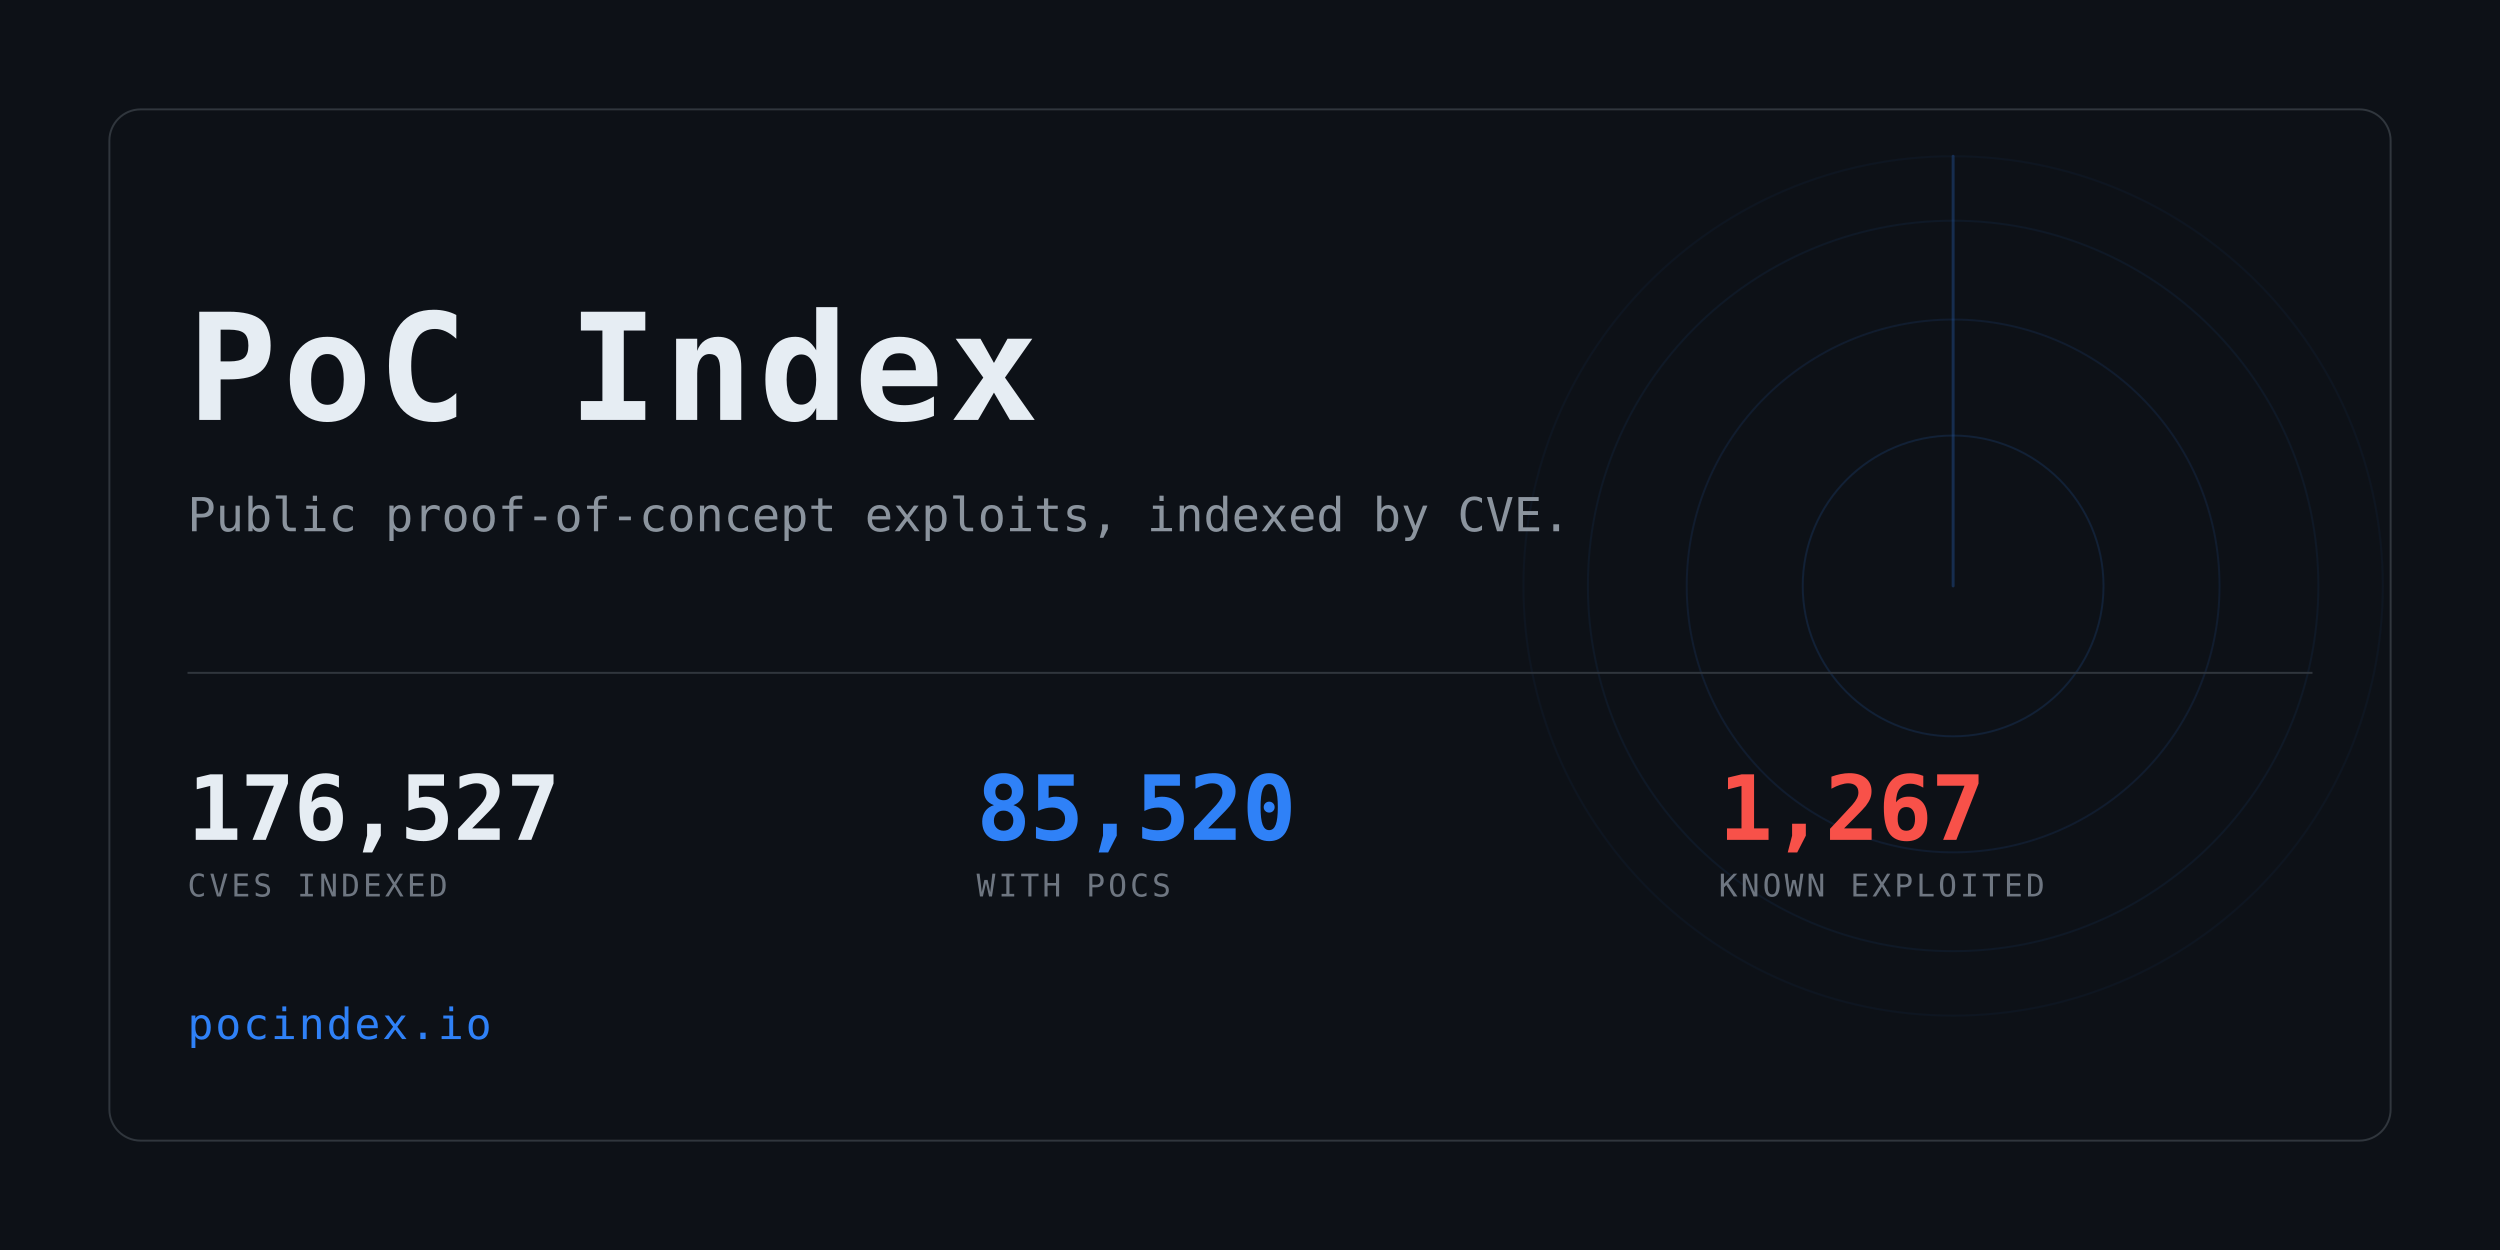
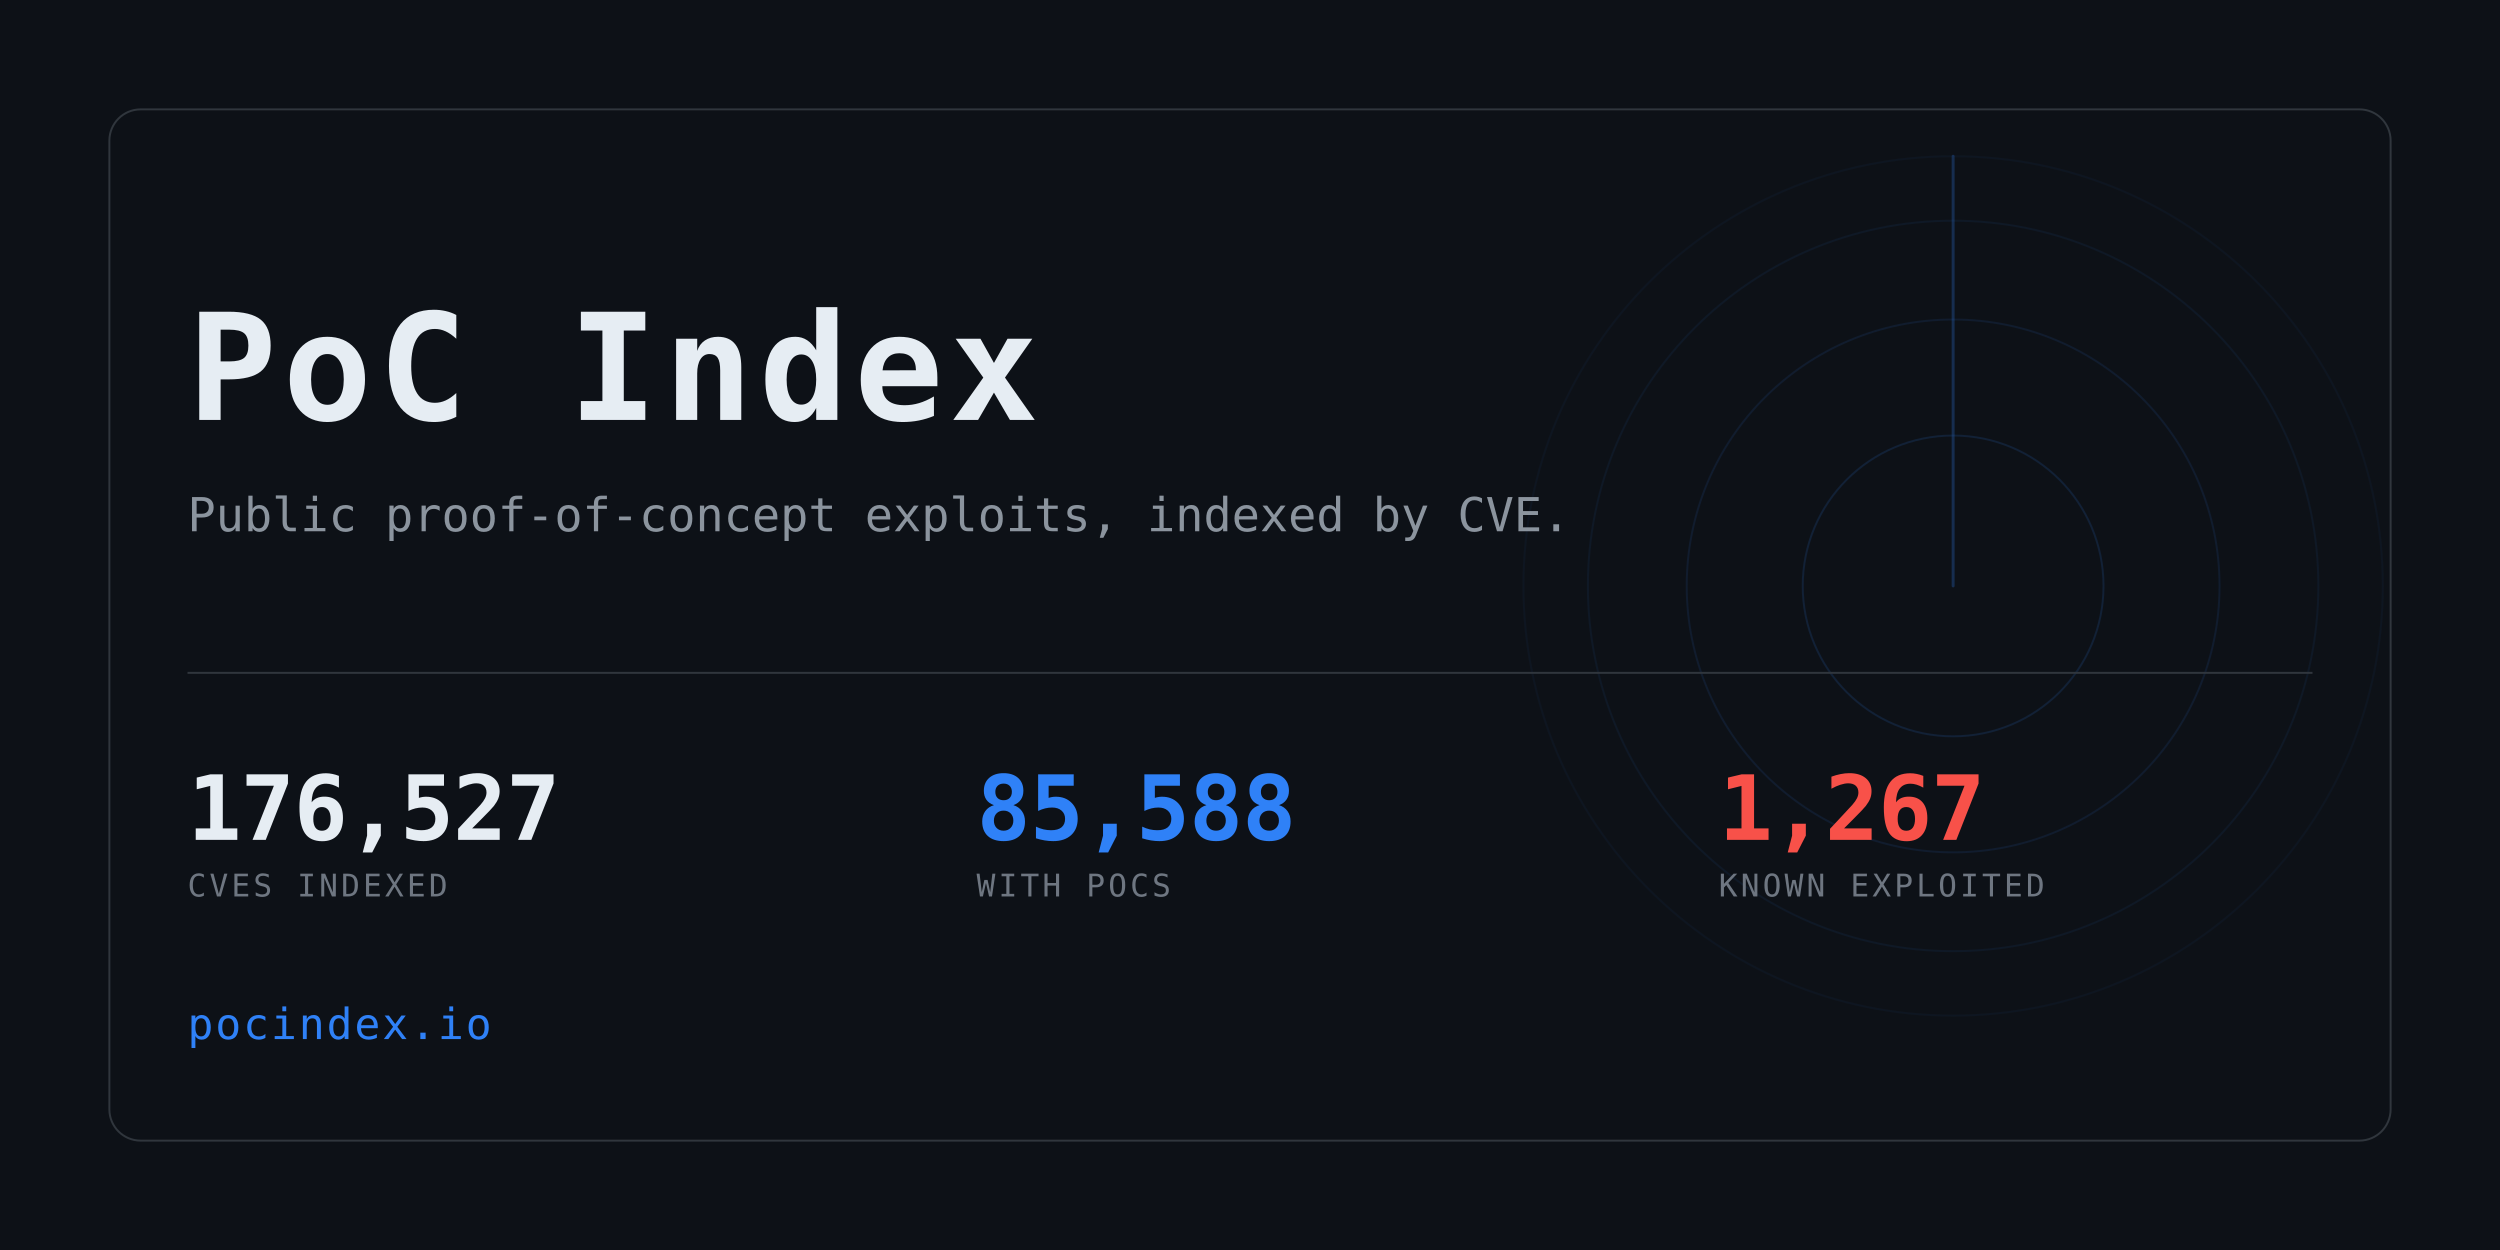
<svg xmlns="http://www.w3.org/2000/svg" width="1280" height="640" viewBox="0 0 1280 640" role="img" aria-label="PoC Index">
  <clipPath id="card">
    <rect x="56" y="56" width="1168" height="528" rx="16" />
  </clipPath>
  <rect width="1280" height="640" fill="#0d1117" />
  <g clip-path="url(#card)" opacity="0.6">
    <g>
      <circle cx="1000" cy="300" r="77.0" fill="none" stroke="#2f81f7" stroke-width="1" opacity="0.234" />
      <circle cx="1000" cy="300" r="136.4" fill="none" stroke="#2f81f7" stroke-width="1" opacity="0.169" />
      <circle cx="1000" cy="300" r="187.0" fill="none" stroke="#2f81f7" stroke-width="1" opacity="0.117" />
      <circle cx="1000" cy="300" r="220.0" fill="none" stroke="#2f81f7" stroke-width="1" opacity="0.078" />
      <line x1="1000" y1="300" x2="1000" y2="80.0" stroke="#2f81f7" stroke-width="1.5" stroke-linecap="round" opacity="0.416">
        <animateTransform attributeName="transform" type="rotate" from="0 1000 300" to="360 1000 300" dur="8s" repeatCount="indefinite" />
      </line>
    </g>
  </g>
  <rect x="56" y="56" width="1168" height="528" rx="16" fill="none" stroke="#30363d" />
  <text x="96" y="215" font-family="ui-monospace,SFMono-Regular,Menlo,Consolas,monospace" font-size="76" font-weight="700" fill="#e6edf3" letter-spacing="3">PoC Index</text>
  <text x="96" y="272" font-family="ui-monospace,SFMono-Regular,Menlo,Consolas,monospace" font-size="24" fill="#8b949e">
    Public proof-of-concept exploits, indexed by CVE.</text>
  <rect x="96" y="344" width="1088" height="1" fill="#30363d" />
  <text x="96" y="430" font-family="ui-monospace,SFMono-Regular,Menlo,Consolas,monospace" font-size="46" font-weight="700" fill="#e6edf3" letter-spacing="-0.5">176,527</text>
  <text x="96" y="459" font-family="ui-monospace,SFMono-Regular,Menlo,Consolas,monospace" font-size="16" fill="#6e7681" letter-spacing="1.6">CVES INDEXED</text>
-   <text x="500" y="430" font-family="ui-monospace,SFMono-Regular,Menlo,Consolas,monospace" font-size="46" font-weight="700" fill="#2f81f7" letter-spacing="-0.5">85,520</text>
+   <text x="500" y="430" font-family="ui-monospace,SFMono-Regular,Menlo,Consolas,monospace" font-size="46" font-weight="700" fill="#2f81f7" letter-spacing="-0.5">85,588</text>
  <text x="500" y="459" font-family="ui-monospace,SFMono-Regular,Menlo,Consolas,monospace" font-size="16" fill="#6e7681" letter-spacing="1.6">WITH POCS</text>
  <text x="880" y="430" font-family="ui-monospace,SFMono-Regular,Menlo,Consolas,monospace" font-size="46" font-weight="700" fill="#f85149" letter-spacing="-0.5">1,267</text>
  <text x="880" y="459" font-family="ui-monospace,SFMono-Regular,Menlo,Consolas,monospace" font-size="16" fill="#6e7681" letter-spacing="1.6">KNOWN EXPLOITED</text>
  <text x="96" y="532" font-family="ui-monospace,SFMono-Regular,Menlo,Consolas,monospace" font-size="22" fill="#2f81f7" letter-spacing="1">pocindex.io</text>
</svg>
